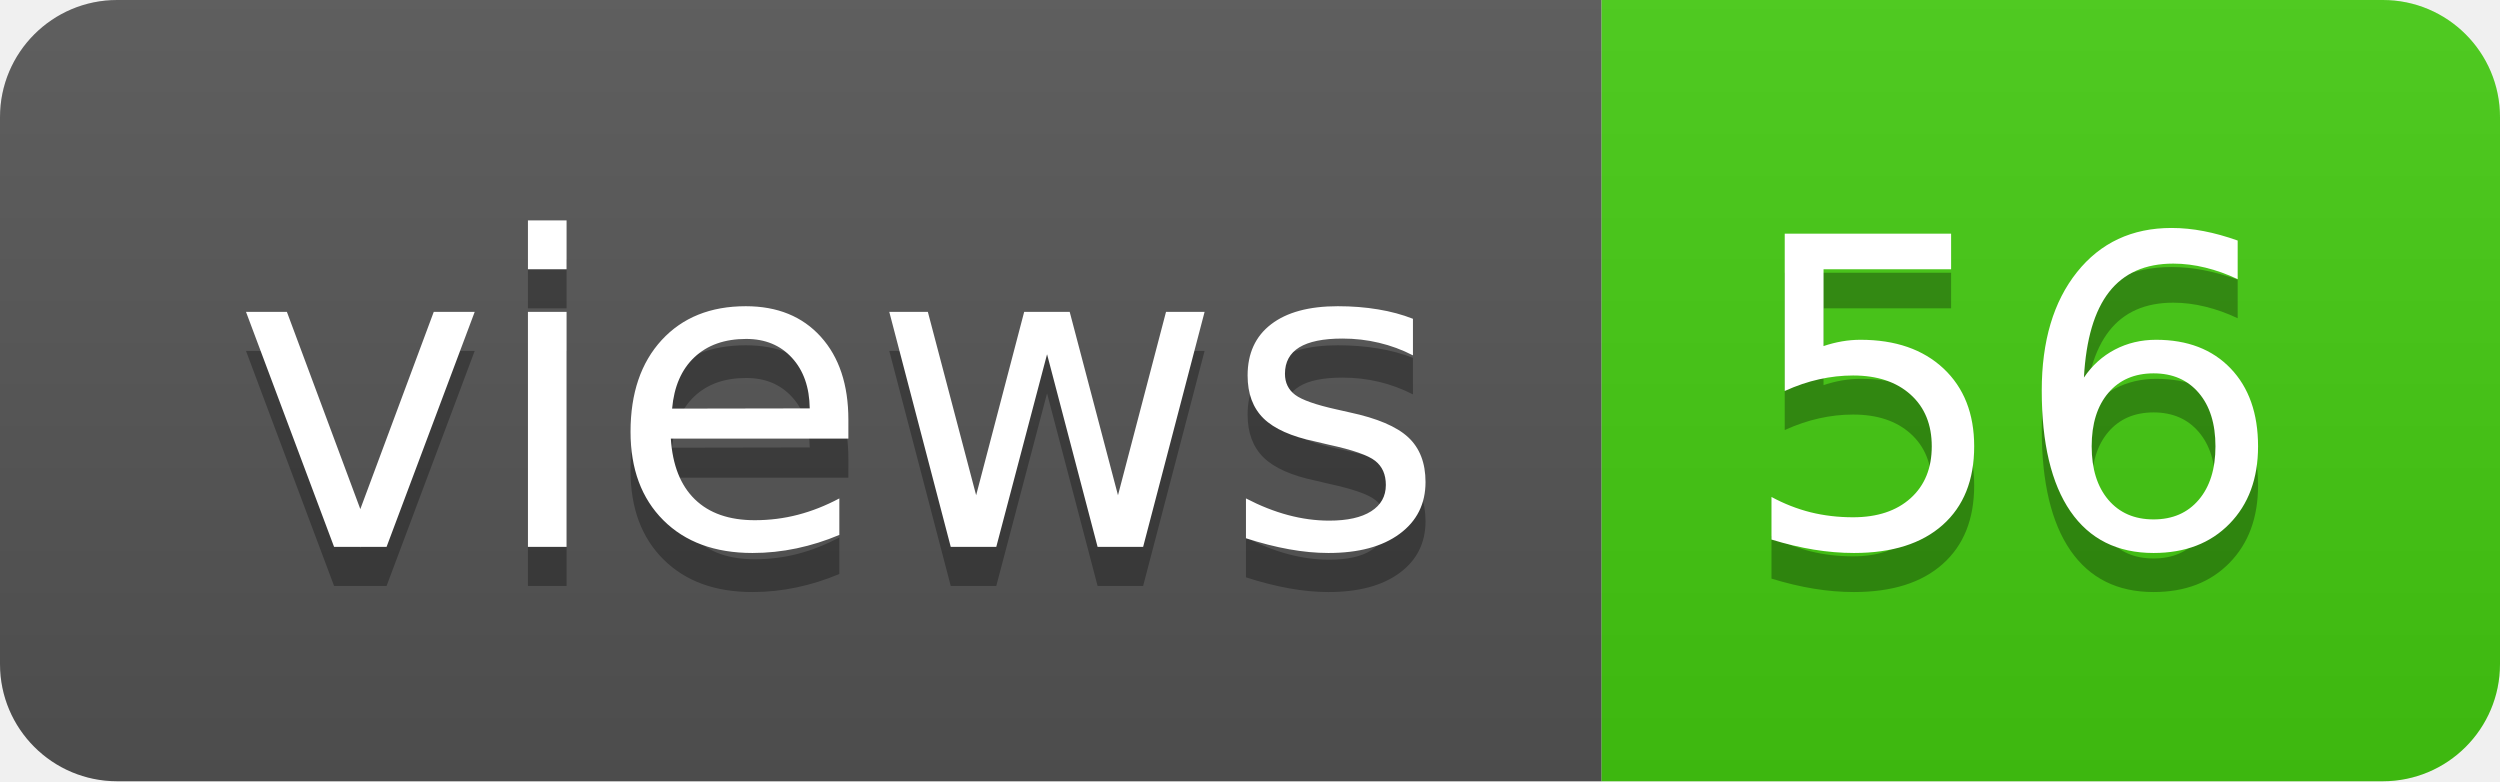
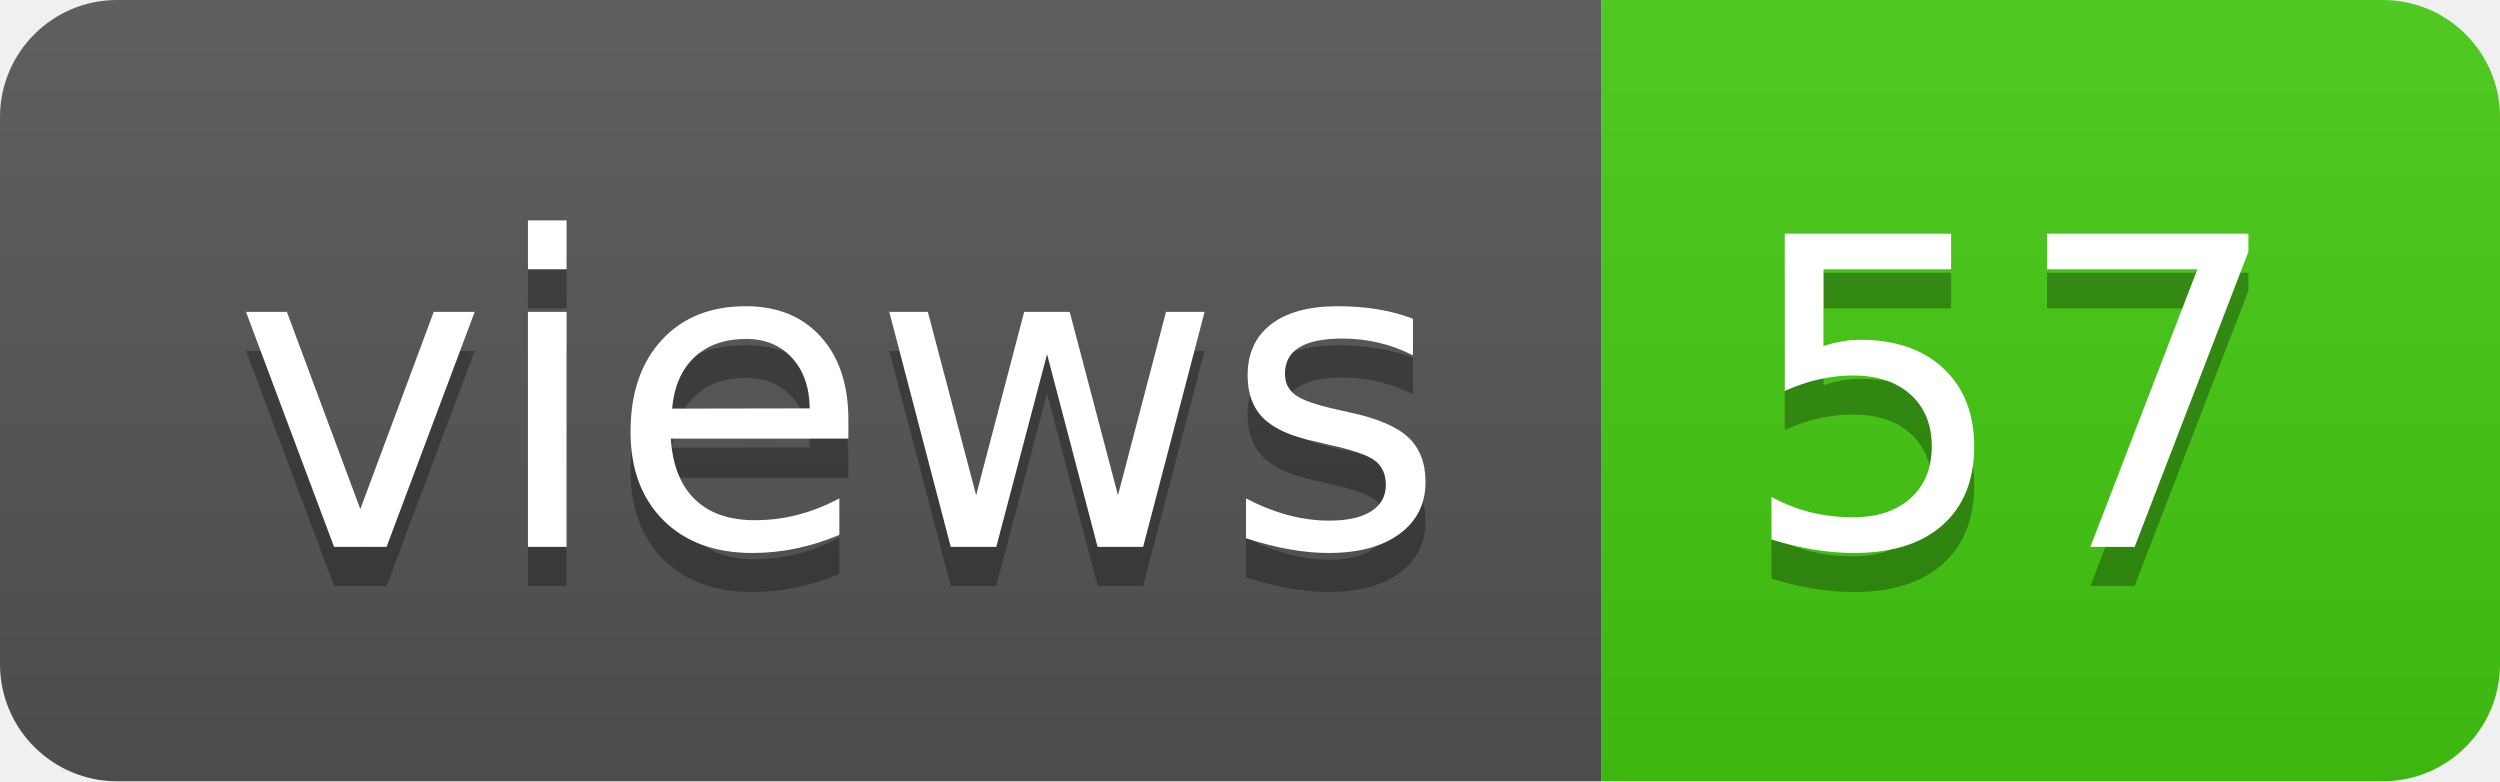
- <svg xmlns="http://www.w3.org/2000/svg" width="64" height="20" role="img" aria-label="views: 56">
+ <svg xmlns="http://www.w3.org/2000/svg" width="64" height="20" role="img" aria-label="views: 57">
  <linearGradient id="s" x2="0" y2="100%">
    <stop offset="0" stop-color="#bbb" stop-opacity=".1" />
    <stop offset="1" stop-opacity=".1" />
  </linearGradient>
  <clipPath id="r">
    <rect width="64" height="20" rx="3" fill="#fff" />
  </clipPath>
  <g clip-path="url(#r)">
    <rect width="41" height="20" fill="#555" />
    <rect x="41" width="23" height="20" fill="#4c1" />
    <rect width="64" height="20" fill="url(#s)" />
  </g>
  <g fill="#fff" text-anchor="middle" font-family="Verdana,Geneva,DejaVu Sans,sans-serif" text-rendering="geometricPrecision" font-size="110">
    <text aria-hidden="true" x="215" y="150" fill="#010101" fill-opacity=".3" transform="scale(.1)" textLength="310">views</text>
    <text x="215" y="140" transform="scale(.1)" fill="#fff" textLength="310">views</text>
-     <text aria-hidden="true" x="515" y="150" fill="#010101" fill-opacity=".3" transform="scale(.1)" textLength="130">56</text>
-     <text x="515" y="140" transform="scale(.1)" fill="#fff" textLength="130">56</text>
+     <text aria-hidden="true" x="515" y="150" fill="#010101" fill-opacity=".3" transform="scale(.1)" textLength="130">57</text>
+     <text x="515" y="140" transform="scale(.1)" fill="#fff" textLength="130">57</text>
  </g>
</svg>
